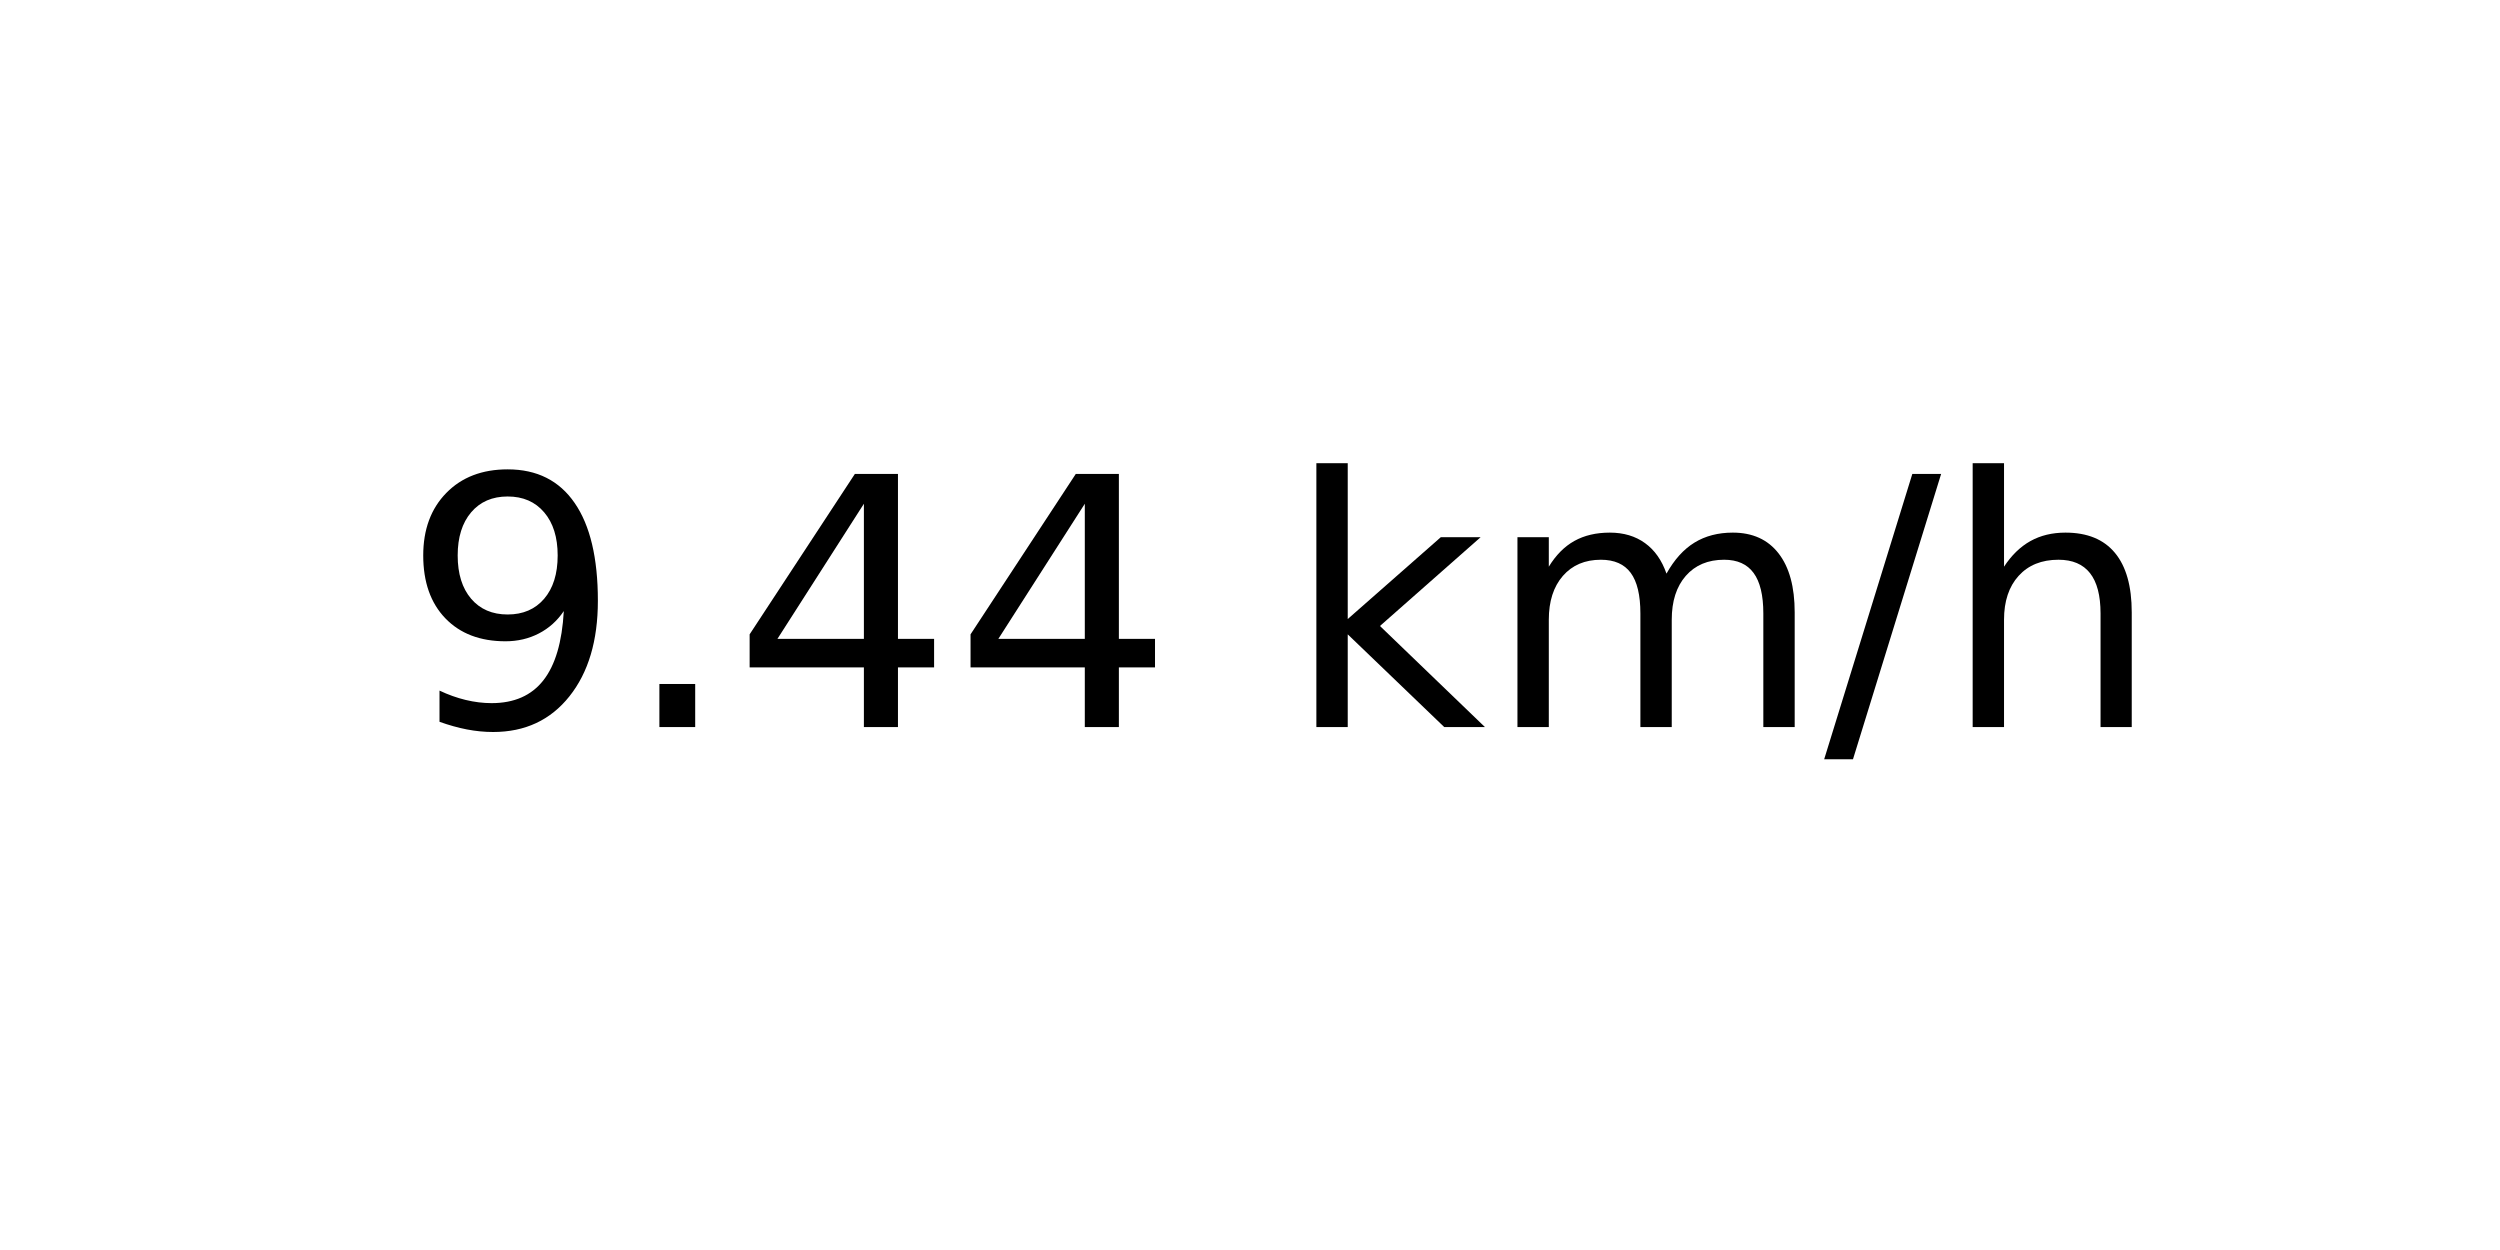
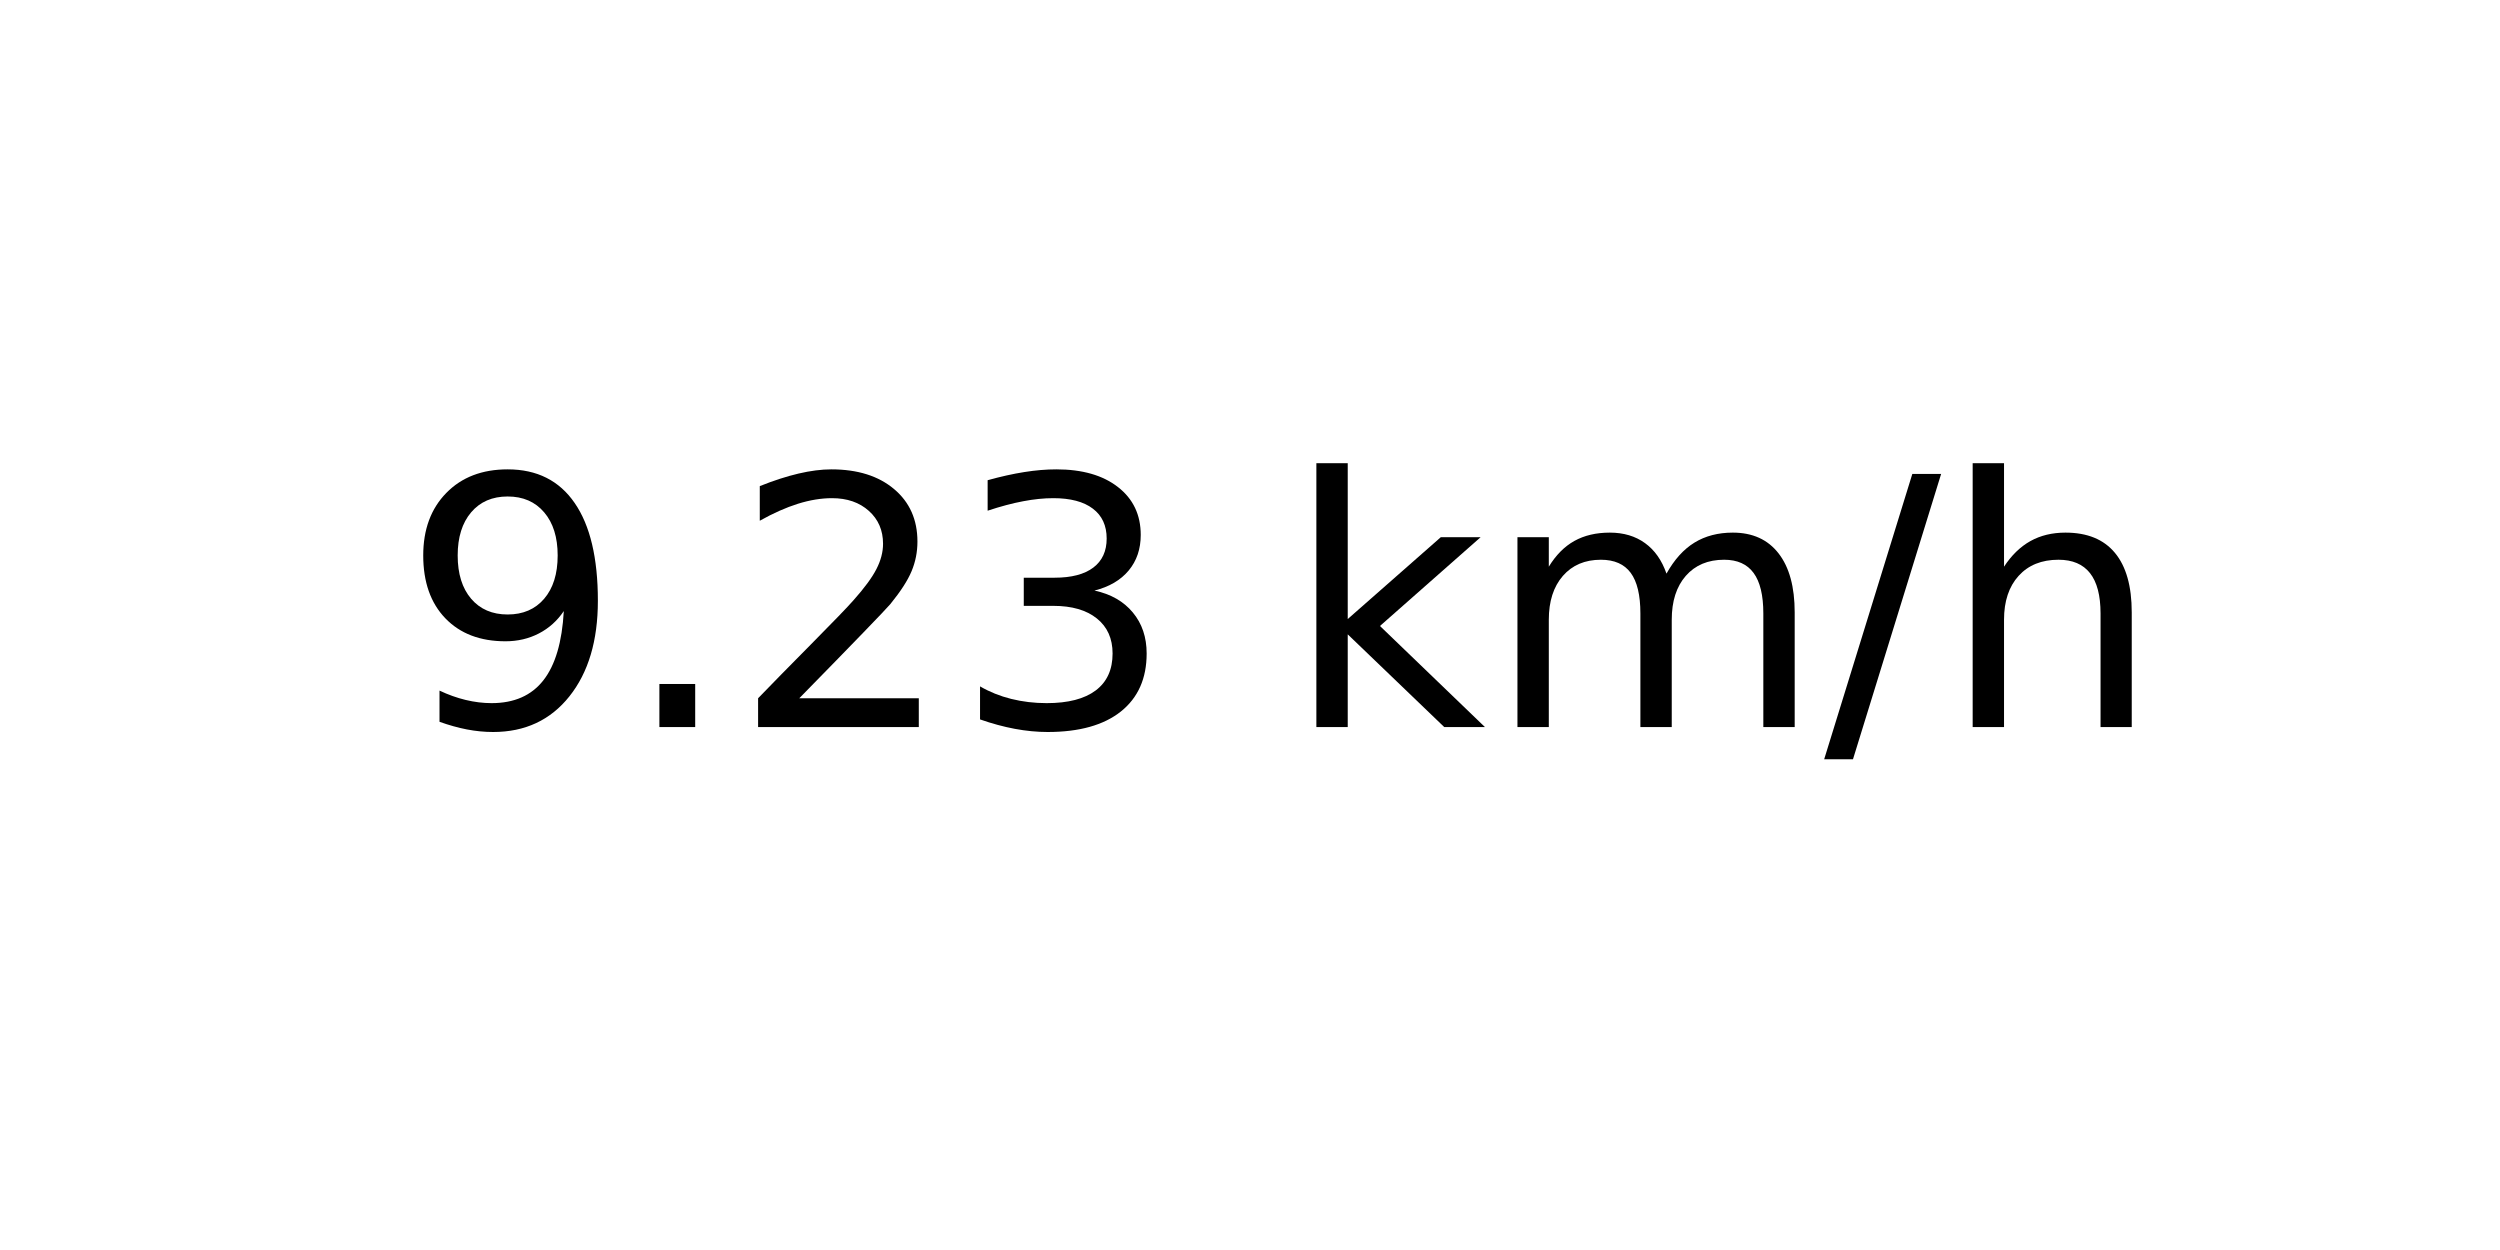
<svg xmlns="http://www.w3.org/2000/svg" xmlns:xlink="http://www.w3.org/1999/xlink" width="72pt" height="36pt" viewBox="0 0 72 36" version="1.1">
  <defs>
    <style type="text/css">*{stroke-linejoin: round; stroke-linecap: butt}</style>
  </defs>
  <g id="figure_1">
    <g id="axes_1">
      <g id="text_1">
        <g transform="translate(11.55937 20.93937) scale(0.1 -0.1)">
          <defs>
            <path id="DejaVuSans-39" d="M 703 97  L 703 672  Q 941 559 1184 500  Q 1428 441 1663 441  Q 2288 441 2617 861  Q 2947 1281 2994 2138  Q 2813 1869 2534 1725  Q 2256 1581 1919 1581  Q 1219 1581 811 2004  Q 403 2428 403 3163  Q 403 3881 828 4315  Q 1253 4750 1959 4750  Q 2769 4750 3195 4129  Q 3622 3509 3622 2328  Q 3622 1225 3098 567  Q 2575 -91 1691 -91  Q 1453 -91 1209 -44  Q 966 3 703 97  z M 1959 2075  Q 2384 2075 2632 2365  Q 2881 2656 2881 3163  Q 2881 3666 2632 3958  Q 2384 4250 1959 4250  Q 1534 4250 1286 3958  Q 1038 3666 1038 3163  Q 1038 2656 1286 2365  Q 1534 2075 1959 2075  z " transform="scale(0.015625)" />
            <path id="DejaVuSans-2e" d="M 684 794  L 1344 794  L 1344 0  L 684 0  L 684 794  z " transform="scale(0.015625)" />
-             <path id="DejaVuSans-34" d="M 2419 4116  L 825 1625  L 2419 1625  L 2419 4116  z M 2253 4666  L 3047 4666  L 3047 1625  L 3713 1625  L 3713 1100  L 3047 1100  L 3047 0  L 2419 0  L 2419 1100  L 313 1100  L 313 1709  L 2253 4666  z " transform="scale(0.015625)" />
+             <path id="DejaVuSans-32" d="M 1228 531  L 3431 531  L 3431 0  L 469 0  L 469 531  Q 828 903 1448 1529  Q 2069 2156 2228 2338  Q 2531 2678 2651 2914  Q 2772 3150 2772 3378  Q 2772 3750 2511 3984  Q 2250 4219 1831 4219  Q 1534 4219 1204 4116  Q 875 4013 500 3803  L 500 4441  Q 881 4594 1212 4672  Q 1544 4750 1819 4750  Q 2544 4750 2975 4387  Q 3406 4025 3406 3419  Q 3406 3131 3298 2873  Q 3191 2616 2906 2266  Q 2828 2175 2409 1742  Q 1991 1309 1228 531  z " transform="scale(0.015625)" />
+             <path id="DejaVuSans-33" d="M 2597 2516  Q 3050 2419 3304 2112  Q 3559 1806 3559 1356  Q 3559 666 3084 287  Q 2609 -91 1734 -91  Q 1441 -91 1130 -33  Q 819 25 488 141  L 488 750  Q 750 597 1062 519  Q 1375 441 1716 441  Q 2309 441 2620 675  Q 2931 909 2931 1356  Q 2931 1769 2642 2001  Q 2353 2234 1838 2234  L 1294 2234  L 1294 2753  L 1863 2753  Q 2328 2753 2575 2939  Q 2822 3125 2822 3475  Q 2822 3834 2567 4026  Q 2313 4219 1838 4219  Q 1578 4219 1281 4162  Q 984 4106 628 3988  L 628 4550  Q 988 4650 1302 4700  Q 1616 4750 1894 4750  Q 2613 4750 3031 4423  Q 3450 4097 3450 3541  Q 3450 3153 3228 2886  Q 3006 2619 2597 2516  z " transform="scale(0.015625)" />
            <path id="DejaVuSans-20" transform="scale(0.015625)" />
            <path id="DejaVuSans-6b" d="M 581 4863  L 1159 4863  L 1159 1991  L 2875 3500  L 3609 3500  L 1753 1863  L 3688 0  L 2938 0  L 1159 1709  L 1159 0  L 581 0  L 581 4863  z " transform="scale(0.015625)" />
            <path id="DejaVuSans-6d" d="M 3328 2828  Q 3544 3216 3844 3400  Q 4144 3584 4550 3584  Q 5097 3584 5394 3201  Q 5691 2819 5691 2113  L 5691 0  L 5113 0  L 5113 2094  Q 5113 2597 4934 2840  Q 4756 3084 4391 3084  Q 3944 3084 3684 2787  Q 3425 2491 3425 1978  L 3425 0  L 2847 0  L 2847 2094  Q 2847 2600 2669 2842  Q 2491 3084 2119 3084  Q 1678 3084 1418 2786  Q 1159 2488 1159 1978  L 1159 0  L 581 0  L 581 3500  L 1159 3500  L 1159 2956  Q 1356 3278 1631 3431  Q 1906 3584 2284 3584  Q 2666 3584 2933 3390  Q 3200 3197 3328 2828  z " transform="scale(0.015625)" />
            <path id="DejaVuSans-2f" d="M 1625 4666  L 2156 4666  L 531 -594  L 0 -594  L 1625 4666  z " transform="scale(0.015625)" />
            <path id="DejaVuSans-68" d="M 3513 2113  L 3513 0  L 2938 0  L 2938 2094  Q 2938 2591 2744 2837  Q 2550 3084 2163 3084  Q 1697 3084 1428 2787  Q 1159 2491 1159 1978  L 1159 0  L 581 0  L 581 4863  L 1159 4863  L 1159 2956  Q 1366 3272 1645 3428  Q 1925 3584 2291 3584  Q 2894 3584 3203 3211  Q 3513 2838 3513 2113  z " transform="scale(0.015625)" />
          </defs>
          <use xlink:href="#DejaVuSans-39" />
          <use xlink:href="#DejaVuSans-2e" x="63.623" />
-           <use xlink:href="#DejaVuSans-34" x="95.41" />
-           <use xlink:href="#DejaVuSans-34" x="159.033" />
+           <use xlink:href="#DejaVuSans-32" x="95.41" />
+           <use xlink:href="#DejaVuSans-33" x="159.033" />
          <use xlink:href="#DejaVuSans-20" x="222.656" />
          <use xlink:href="#DejaVuSans-6b" x="254.443" />
          <use xlink:href="#DejaVuSans-6d" x="312.354" />
          <use xlink:href="#DejaVuSans-2f" x="409.766" />
          <use xlink:href="#DejaVuSans-68" x="443.457" />
        </g>
      </g>
    </g>
  </g>
</svg>
